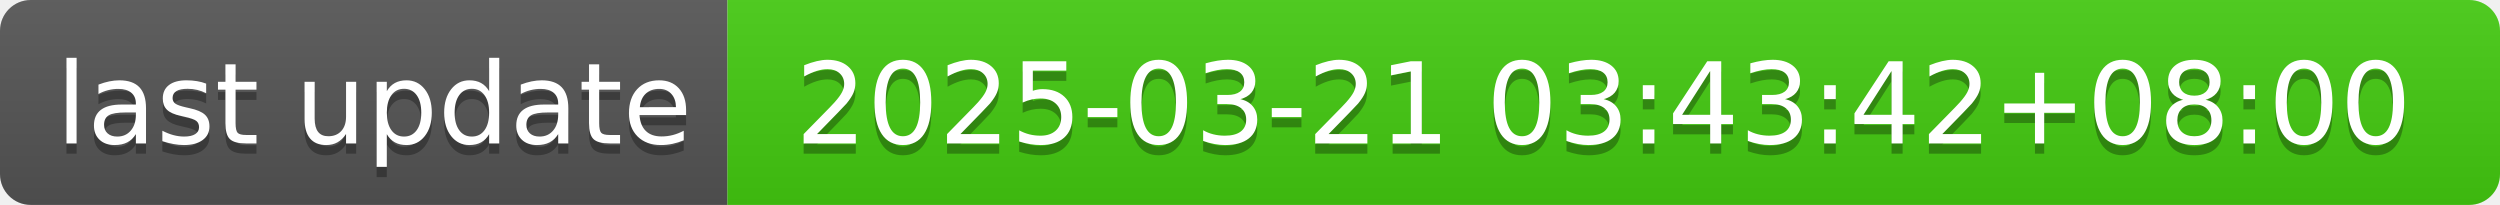
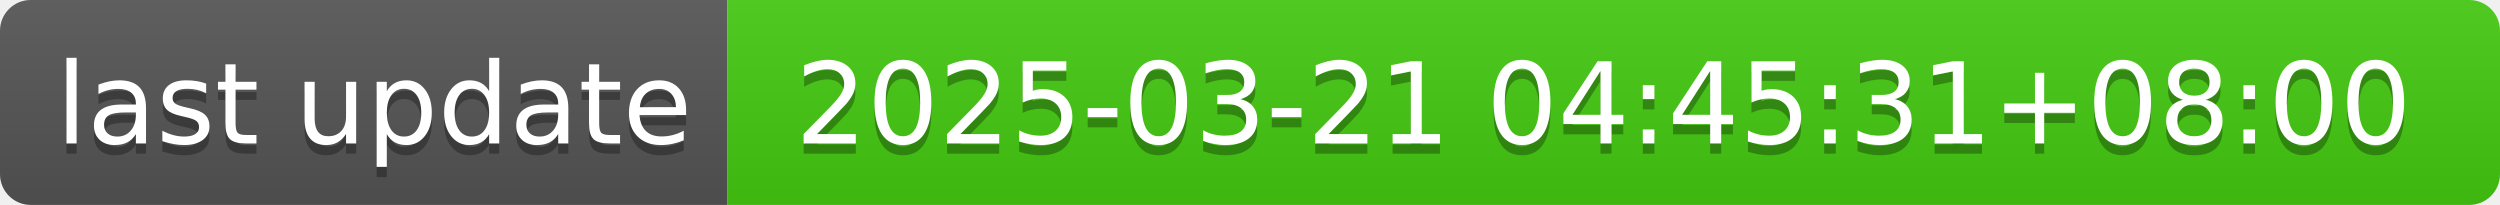
- <svg xmlns="http://www.w3.org/2000/svg" width="244" height="20" role="img" aria-label="last update: 2025-03-21 03:43:42+08:00">
+ <svg xmlns="http://www.w3.org/2000/svg" width="244" height="20" role="img" aria-label="last update: 2025-03-21 04:45:31+08:00">
  <linearGradient id="s" x2="0" y2="100%">
    <stop offset="0" stop-color="#bbb" stop-opacity=".1" />
    <stop offset="1" stop-opacity=".1" />
  </linearGradient>
  <clipPath id="r">
    <rect width="244" height="20" rx="3" fill="#fff" />
  </clipPath>
  <g clip-path="url(#r)">
    <rect width="71" height="20" fill="#555" />
    <rect x="71" width="173" height="20" fill="#4c1" />
    <rect width="244" height="20" fill="url(#s)" />
  </g>
  <g fill="#fff" text-anchor="middle" font-family="Verdana,Geneva,DejaVu Sans,sans-serif" text-rendering="geometricPrecision" font-size="110">
    <text aria-hidden="true" x="365" y="150" fill="#010101" fill-opacity=".3" transform="scale(.1)" textLength="610">last update</text>
    <text x="365" y="140" transform="scale(.1)" fill="#fff" textLength="610">last update</text>
-     <text aria-hidden="true" x="1565" y="150" fill="#010101" fill-opacity=".3" transform="scale(.1)" textLength="1630">2025-03-21 03:43:42+08:00</text>
-     <text x="1565" y="140" transform="scale(.1)" fill="#fff" textLength="1630">2025-03-21 03:43:42+08:00</text>
+     <text aria-hidden="true" x="1565" y="150" fill="#010101" fill-opacity=".3" transform="scale(.1)" textLength="1630">2025-03-21 04:45:31+08:00</text>
+     <text x="1565" y="140" transform="scale(.1)" fill="#fff" textLength="1630">2025-03-21 04:45:31+08:00</text>
  </g>
</svg>
